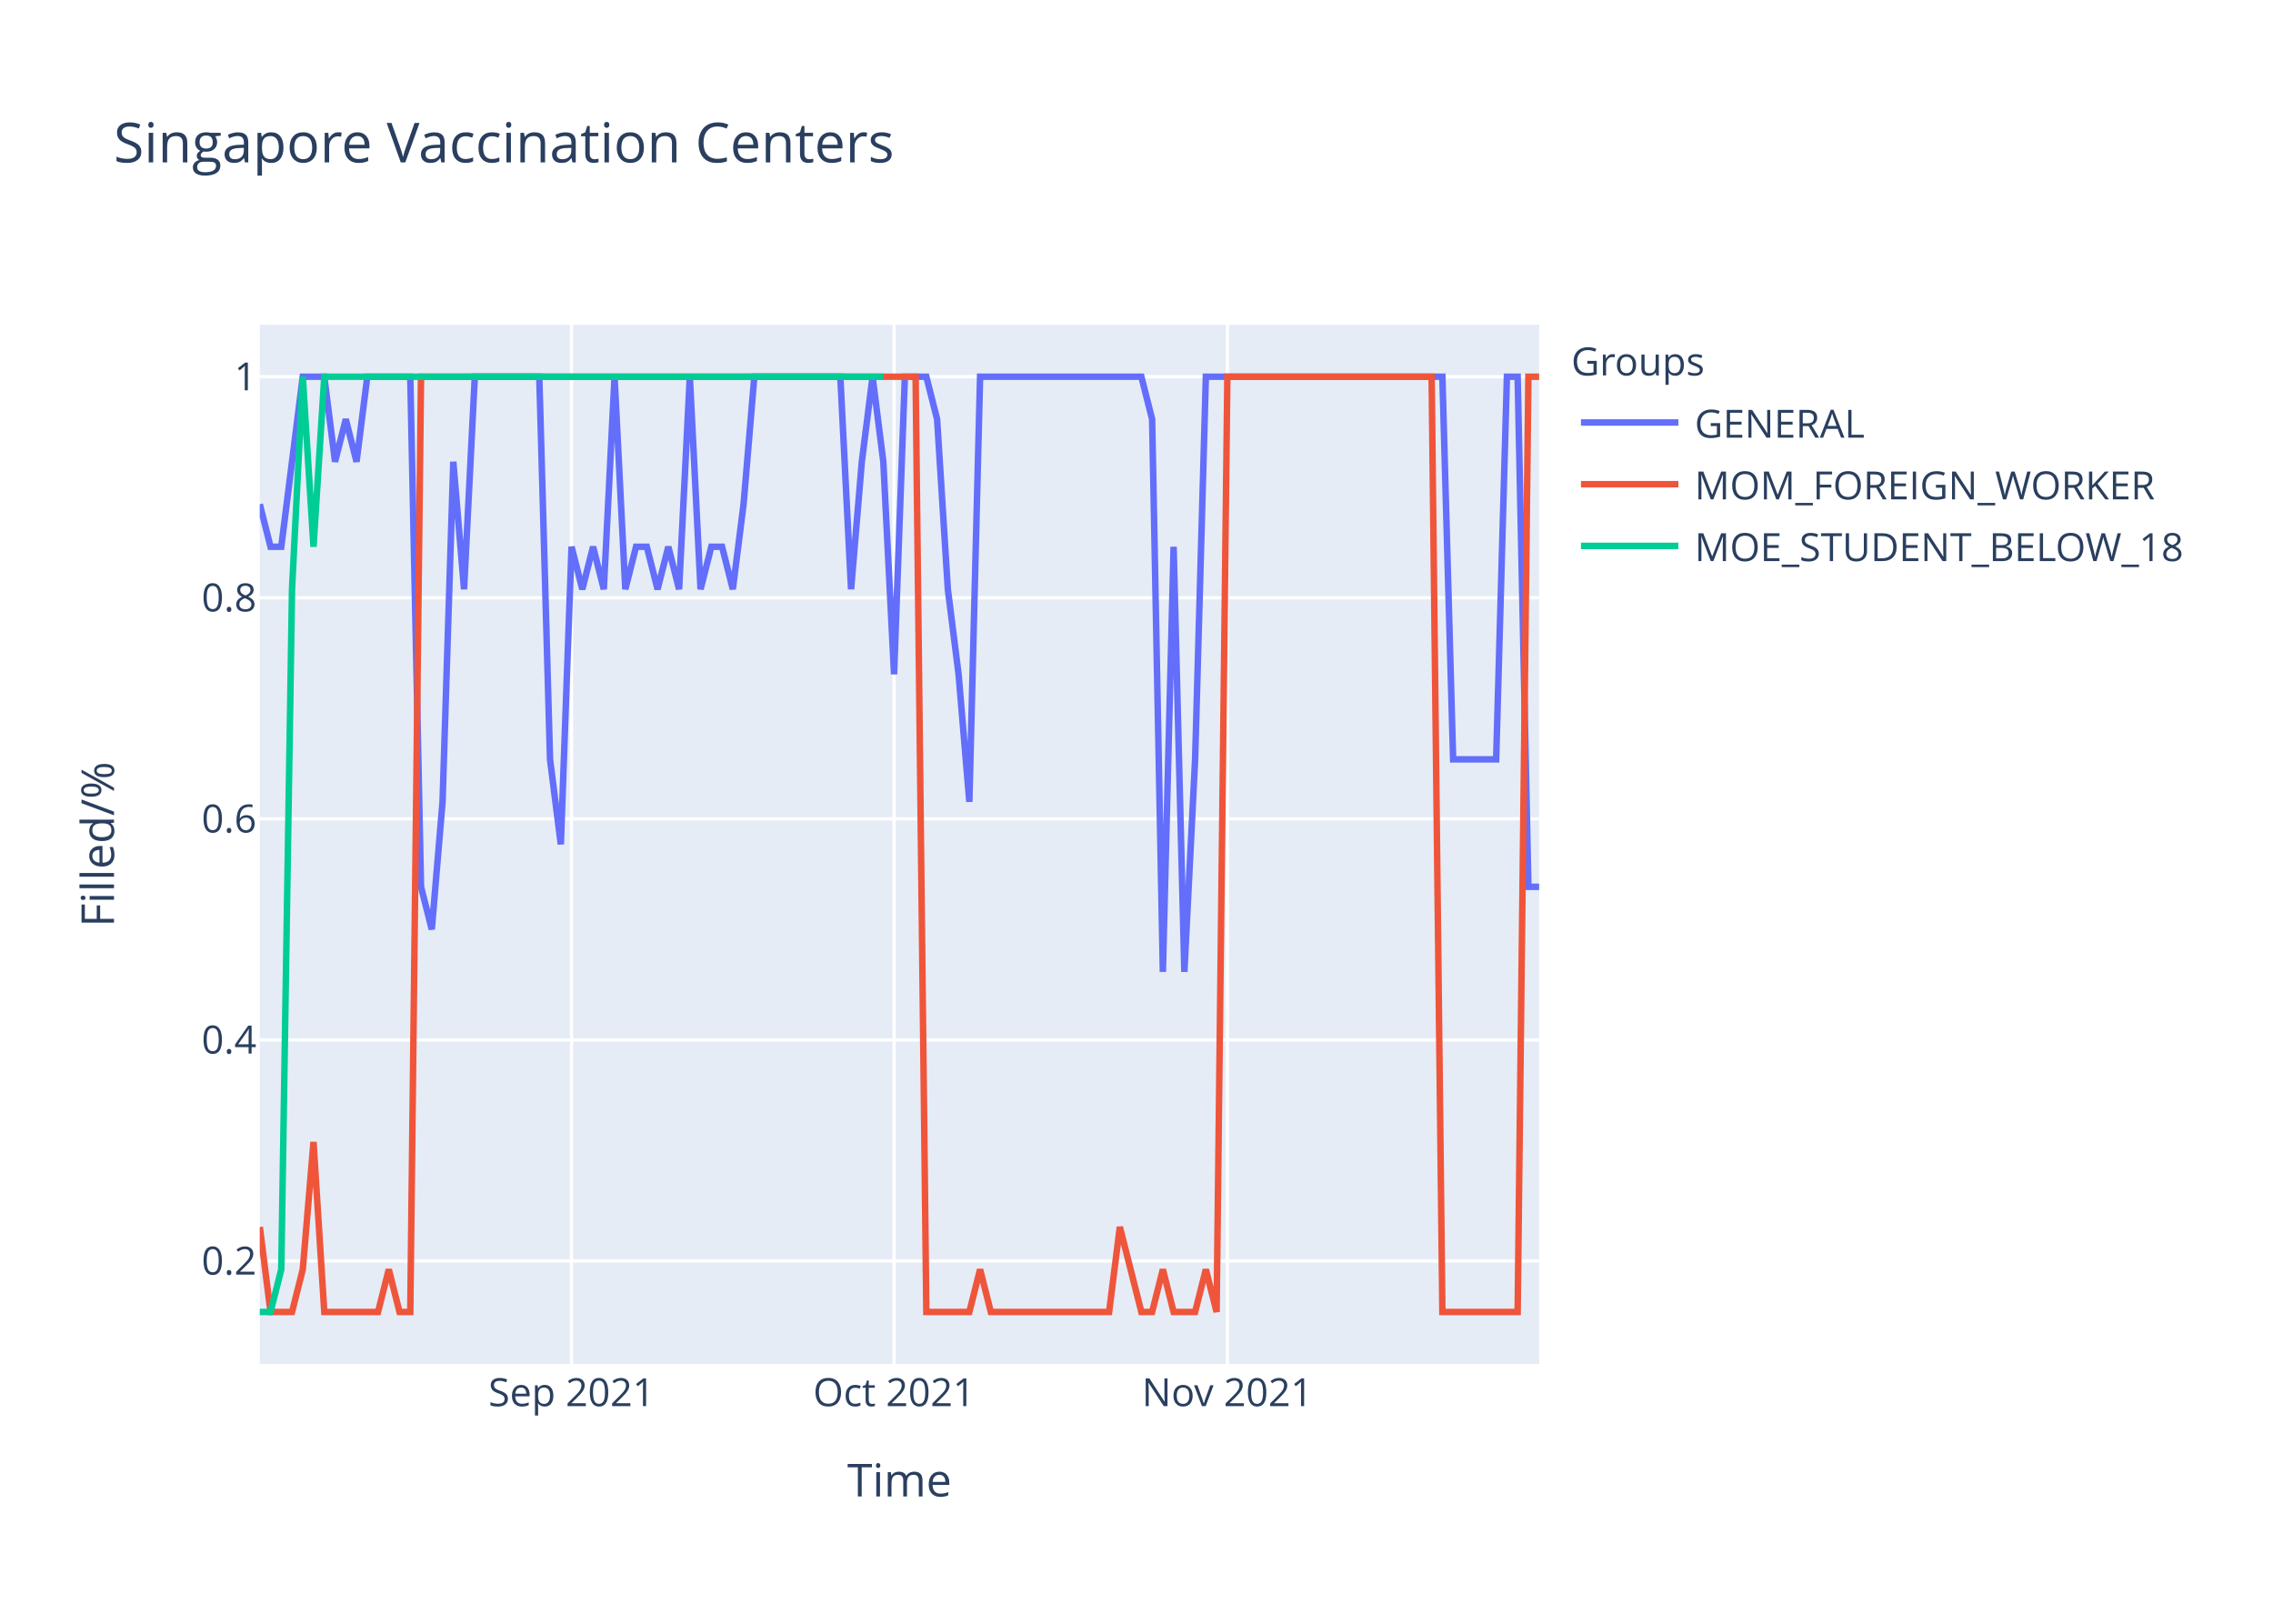
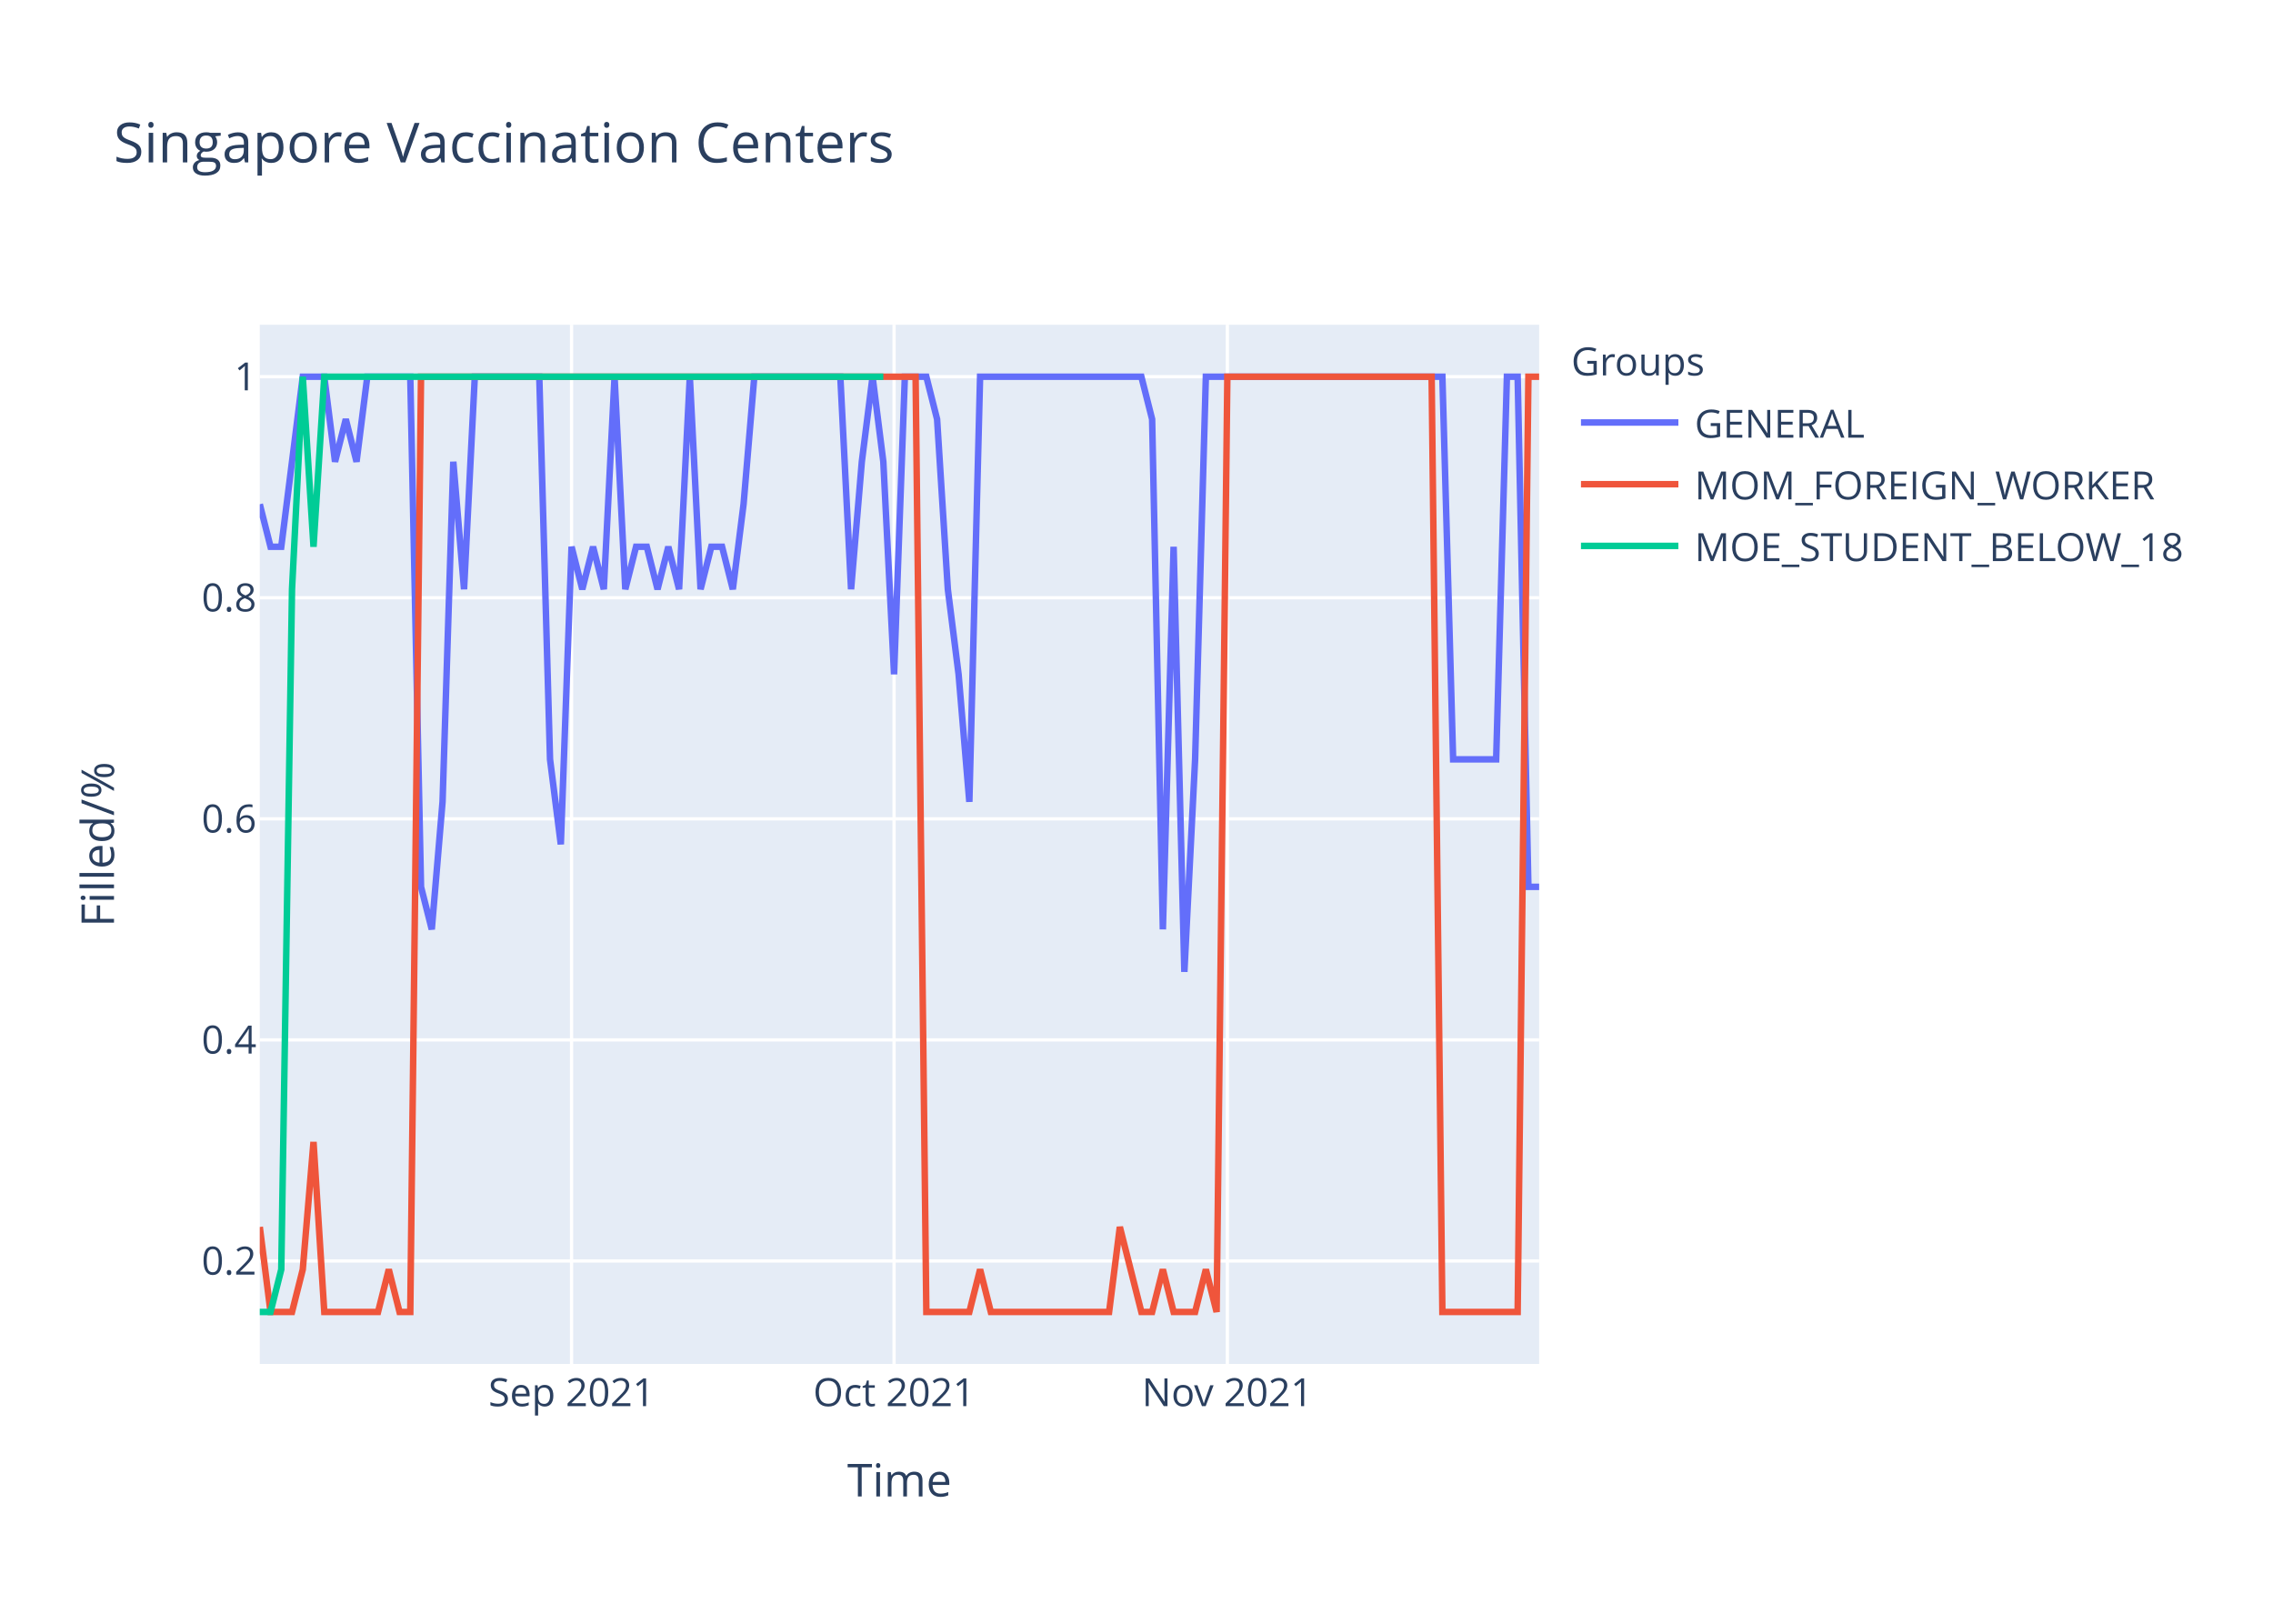
<svg xmlns="http://www.w3.org/2000/svg" class="main-svg" width="700" height="500" style="" viewBox="0 0 700 500">
  <rect x="0" y="0" width="700" height="500" style="fill: rgb(255, 255, 255); fill-opacity: 1;" />
-   <defs id="defs-1f7d01">
+   <defs id="defs-b3445e">
    <g class="clips">
-       <clipPath id="clip1f7d01xyplot" class="plotclip">
+       <clipPath id="clipb3445exyplot" class="plotclip">
        <rect width="394" height="320" />
      </clipPath>
-       <clipPath class="axesclip" id="clip1f7d01x">
+       <clipPath class="axesclip" id="clipb3445ex">
        <rect x="80" y="0" width="394" height="500" />
      </clipPath>
-       <clipPath class="axesclip" id="clip1f7d01y">
+       <clipPath class="axesclip" id="clipb3445ey">
        <rect x="0" y="100" width="700" height="320" />
      </clipPath>
-       <clipPath class="axesclip" id="clip1f7d01xy">
+       <clipPath class="axesclip" id="clipb3445exy">
        <rect x="80" y="100" width="394" height="320" />
      </clipPath>
    </g>
    <g class="gradients" />
  </defs>
  <g class="bglayer">
    <rect class="bg" x="80" y="100" width="394" height="320" style="fill: rgb(229, 236, 246); fill-opacity: 1; stroke-width: 0;" />
  </g>
  <g class="layer-below">
    <g class="imagelayer" />
    <g class="shapelayer" />
  </g>
  <g class="cartesianlayer">
    <g class="subplot xy">
      <g class="layer-subplot">
        <g class="shapelayer" />
        <g class="imagelayer" />
      </g>
      <g class="gridlayer">
        <g class="x">
          <path class="xgrid crisp" transform="translate(176.02,0)" d="M0,100v320" style="stroke: rgb(255, 255, 255); stroke-opacity: 1; stroke-width: 1px;" />
          <path class="xgrid crisp" transform="translate(275.34,0)" d="M0,100v320" style="stroke: rgb(255, 255, 255); stroke-opacity: 1; stroke-width: 1px;" />
          <path class="xgrid crisp" transform="translate(377.98,0)" d="M0,100v320" style="stroke: rgb(255, 255, 255); stroke-opacity: 1; stroke-width: 1px;" />
        </g>
        <g class="y">
          <path class="ygrid crisp" transform="translate(0,388.29)" d="M80,0h394" style="stroke: rgb(255, 255, 255); stroke-opacity: 1; stroke-width: 1px;" />
          <path class="ygrid crisp" transform="translate(0,320.22)" d="M80,0h394" style="stroke: rgb(255, 255, 255); stroke-opacity: 1; stroke-width: 1px;" />
          <path class="ygrid crisp" transform="translate(0,252.15)" d="M80,0h394" style="stroke: rgb(255, 255, 255); stroke-opacity: 1; stroke-width: 1px;" />
          <path class="ygrid crisp" transform="translate(0,184.07)" d="M80,0h394" style="stroke: rgb(255, 255, 255); stroke-opacity: 1; stroke-width: 1px;" />
          <path class="ygrid crisp" transform="translate(0,116)" d="M80,0h394" style="stroke: rgb(255, 255, 255); stroke-opacity: 1; stroke-width: 1px;" />
        </g>
      </g>
      <g class="zerolinelayer" />
      <path class="xlines-below" />
      <path class="ylines-below" />
      <g class="overlines-below" />
      <g class="xaxislayer-below" />
      <g class="yaxislayer-below" />
      <g class="overaxes-below" />
-       <g class="plot" transform="translate(80,100)" clip-path="url('#clip1f7d01xyplot')">
+       <g class="plot" transform="translate(80,100)" clip-path="url('#clipb3445exyplot')">
        <g class="scatterlayer mlayer">
-           <g class="trace scatter trace50bf67" style="stroke-miterlimit: 2; opacity: 1;">
+           <g class="trace scatter trace0497af" style="stroke-miterlimit: 2; opacity: 1;">
            <g class="fills" />
            <g class="errorbars" />
            <g class="lines">
-               <path class="js-line" d="M0,55.27L3.31,68.36L6.62,68.36L13.24,16L16.55,16L19.87,16L23.18,42.18L26.49,29.09L29.8,42.18L33.11,16L36.42,16L46.35,16L49.66,173.09L52.97,186.18L56.29,146.91L59.6,42.18L62.91,81.45L66.22,16L69.53,16L86.08,16L89.39,133.82L92.71,160L96.02,68.36L99.33,81.45L102.64,68.36L105.95,81.45L109.26,16L112.57,81.45L115.88,68.36L119.19,68.36L122.5,81.45L125.82,68.36L129.13,81.45L132.44,16L135.75,81.45L139.06,68.36L142.37,68.36L145.68,81.45L148.99,55.27L152.3,16L155.61,16L178.79,16L182.1,81.45L185.41,42.18L188.72,16L192.03,42.18L195.34,107.64L198.66,16L201.97,16L205.28,16L208.59,29.09L211.9,81.45L215.21,107.64L218.52,146.91L221.83,16L271.5,16L274.81,29.09L278.12,199.27L281.43,68.36L284.74,199.27L288.05,133.82L291.36,16L294.67,16L364.2,16L367.51,133.82L380.76,133.82L384.07,16L387.38,16L390.69,173.09L394,173.09" style="vector-effect: non-scaling-stroke; fill: none; stroke: rgb(99, 110, 250); stroke-opacity: 1; stroke-width: 2px; opacity: 1;" />
+               <path class="js-line" d="M0,55.27L3.31,68.36L6.62,68.36L13.24,16L16.55,16L19.87,16L23.18,42.18L26.49,29.09L29.8,42.18L33.11,16L36.42,16L46.35,16L49.66,173.09L52.97,186.18L56.29,146.91L59.6,42.18L62.91,81.45L66.22,16L69.53,16L86.08,16L89.39,133.82L92.71,160L96.02,68.36L99.33,81.45L102.64,68.36L105.95,81.45L109.26,16L112.57,81.45L115.88,68.36L119.19,68.36L122.5,81.45L125.82,68.36L129.13,81.45L132.44,16L135.75,81.45L139.06,68.36L142.37,68.36L145.68,81.45L148.99,55.27L152.3,16L155.61,16L178.79,16L182.1,81.45L185.41,42.18L188.72,16L192.03,42.18L195.34,107.64L198.66,16L201.97,16L205.28,16L208.59,29.09L211.9,81.45L215.21,107.64L218.52,146.91L221.83,16L271.5,16L274.81,29.09L278.12,186.18L281.43,68.36L284.74,199.27L288.05,133.82L291.36,16L294.67,16L364.2,16L367.51,133.82L380.76,133.82L384.07,16L387.38,16L390.69,173.09L394,173.09" style="vector-effect: non-scaling-stroke; fill: none; stroke: rgb(99, 110, 250); stroke-opacity: 1; stroke-width: 2px; opacity: 1;" />
            </g>
            <g class="points" />
            <g class="text" />
          </g>
-           <g class="trace scatter tracefb28f9" style="stroke-miterlimit: 2; opacity: 1;">
+           <g class="trace scatter trace36bb2e" style="stroke-miterlimit: 2; opacity: 1;">
            <g class="fills" />
            <g class="errorbars" />
            <g class="lines">
              <path class="js-line" d="M0,277.82L3.31,304L6.62,304L9.93,304L13.24,290.91L16.55,251.64L19.87,304L36.42,304L39.73,290.91L43.04,304L46.35,304L49.66,16L52.97,16L201.97,16L205.28,304L218.52,304L221.83,290.91L225.14,304L228.45,304L261.56,304L264.87,277.82L271.5,304L274.81,304L278.12,290.91L281.43,304L288.05,304L291.36,290.91L294.67,304L297.98,16L360.89,16L364.2,304L387.38,304L390.69,16L394,16" style="vector-effect: non-scaling-stroke; fill: none; stroke: rgb(239, 85, 59); stroke-opacity: 1; stroke-width: 2px; opacity: 1;" />
            </g>
            <g class="points" />
            <g class="text" />
          </g>
-           <g class="trace scatter trace15f78c" style="stroke-miterlimit: 2; opacity: 1;">
+           <g class="trace scatter trace42a228" style="stroke-miterlimit: 2; opacity: 1;">
            <g class="fills" />
            <g class="errorbars" />
            <g class="lines">
              <path class="js-line" d="M0,304L3.31,304L6.62,290.91L9.93,81.45L13.24,16L16.55,68.36L19.87,16L192.03,16" style="vector-effect: non-scaling-stroke; fill: none; stroke: rgb(0, 204, 150); stroke-opacity: 1; stroke-width: 2px; opacity: 1;" />
            </g>
            <g class="points" />
            <g class="text" />
          </g>
        </g>
      </g>
      <g class="overplot" />
      <path class="xlines-above crisp" d="M0,0" style="fill: none;" />
      <path class="ylines-above crisp" d="M0,0" style="fill: none;" />
      <g class="overlines-above" />
      <g class="xaxislayer-above">
        <g class="xtick">
          <text text-anchor="middle" x="0" y="433" transform="translate(176.02,0)" style="font-family: 'Open Sans', verdana, arial, sans-serif; font-size: 12px; fill: rgb(42, 63, 95); fill-opacity: 1; white-space: pre;">Sep 2021</text>
        </g>
        <g class="xtick">
          <text text-anchor="middle" x="0" y="433" transform="translate(275.34,0)" style="font-family: 'Open Sans', verdana, arial, sans-serif; font-size: 12px; fill: rgb(42, 63, 95); fill-opacity: 1; white-space: pre;">Oct 2021</text>
        </g>
        <g class="xtick">
          <text text-anchor="middle" x="0" y="433" transform="translate(377.98,0)" style="font-family: 'Open Sans', verdana, arial, sans-serif; font-size: 12px; fill: rgb(42, 63, 95); fill-opacity: 1; white-space: pre;">Nov 2021</text>
        </g>
      </g>
      <g class="yaxislayer-above">
        <g class="ytick">
          <text text-anchor="end" x="79" y="4.2" transform="translate(0,388.29)" style="font-family: 'Open Sans', verdana, arial, sans-serif; font-size: 12px; fill: rgb(42, 63, 95); fill-opacity: 1; white-space: pre;">0.2</text>
        </g>
        <g class="ytick">
          <text text-anchor="end" x="79" y="4.2" transform="translate(0,320.22)" style="font-family: 'Open Sans', verdana, arial, sans-serif; font-size: 12px; fill: rgb(42, 63, 95); fill-opacity: 1; white-space: pre;">0.4</text>
        </g>
        <g class="ytick">
          <text text-anchor="end" x="79" y="4.2" transform="translate(0,252.15)" style="font-family: 'Open Sans', verdana, arial, sans-serif; font-size: 12px; fill: rgb(42, 63, 95); fill-opacity: 1; white-space: pre;">0.6</text>
        </g>
        <g class="ytick">
          <text text-anchor="end" x="79" y="4.2" transform="translate(0,184.07)" style="font-family: 'Open Sans', verdana, arial, sans-serif; font-size: 12px; fill: rgb(42, 63, 95); fill-opacity: 1; white-space: pre;">0.8</text>
        </g>
        <g class="ytick">
          <text text-anchor="end" x="79" y="4.2" transform="translate(0,116)" style="font-family: 'Open Sans', verdana, arial, sans-serif; font-size: 12px; fill: rgb(42, 63, 95); fill-opacity: 1; white-space: pre;">1</text>
        </g>
      </g>
      <g class="overaxes-above" />
    </g>
  </g>
  <g class="polarlayer" />
  <g class="ternarylayer" />
  <g class="geolayer" />
  <g class="funnelarealayer" />
  <g class="pielayer" />
  <g class="treemaplayer" />
  <g class="sunburstlayer" />
  <g class="glimages" />
-   <defs id="topdefs-1f7d01">
+   <defs id="topdefs-b3445e">
    <g class="clips" />
-     <clipPath id="legend1f7d01">
+     <clipPath id="legendb3445e">
      <rect width="206" height="83" x="0" y="0" />
    </clipPath>
  </defs>
  <g class="layer-above">
    <g class="imagelayer" />
    <g class="shapelayer" />
  </g>
  <g class="infolayer">
    <g class="legend" pointer-events="all" transform="translate(481.88,100)">
      <rect class="bg" shape-rendering="crispEdges" width="206" height="83" x="0" y="0" style="stroke: rgb(68, 68, 68); stroke-opacity: 1; fill: rgb(255, 255, 255); fill-opacity: 1; stroke-width: 0px;" />
-       <g class="scrollbox" transform="" clip-path="url('#legend1f7d01')">
+       <g class="scrollbox" transform="" clip-path="url('#legendb3445e')">
        <text class="legendtitletext" text-anchor="start" x="2" y="15.6" style="font-family: 'Open Sans', verdana, arial, sans-serif; font-size: 12px; fill: rgb(42, 63, 95); fill-opacity: 1; white-space: pre;">Groups</text>
        <g class="groups" transform="">
          <g class="traces" transform="translate(0,30.1)" style="opacity: 1;">
            <text class="legendtext" text-anchor="start" x="40" y="4.68" style="font-family: 'Open Sans', verdana, arial, sans-serif; font-size: 12px; fill: rgb(42, 63, 95); fill-opacity: 1; white-space: pre;">GENERAL</text>
            <g class="layers" style="opacity: 1;">
              <g class="legendfill" />
              <g class="legendlines">
                <path class="js-line" d="M5,0h30" style="fill: none; stroke: rgb(99, 110, 250); stroke-opacity: 1; stroke-width: 2px;" />
              </g>
              <g class="legendsymbols">
                <g class="legendpoints" />
              </g>
            </g>
            <rect class="legendtoggle" x="0" y="-9.5" width="200.906" height="19" style="fill: rgb(0, 0, 0); fill-opacity: 0;" />
          </g>
        </g>
        <g class="groups" transform="">
          <g class="traces" transform="translate(0,49.1)" style="opacity: 1;">
            <text class="legendtext" text-anchor="start" x="40" y="4.68" style="font-family: 'Open Sans', verdana, arial, sans-serif; font-size: 12px; fill: rgb(42, 63, 95); fill-opacity: 1; white-space: pre;">MOM_FOREIGN_WORKER</text>
            <g class="layers" style="opacity: 1;">
              <g class="legendfill" />
              <g class="legendlines">
                <path class="js-line" d="M5,0h30" style="fill: none; stroke: rgb(239, 85, 59); stroke-opacity: 1; stroke-width: 2px;" />
              </g>
              <g class="legendsymbols">
                <g class="legendpoints" />
              </g>
            </g>
            <rect class="legendtoggle" x="0" y="-9.5" width="200.906" height="19" style="fill: rgb(0, 0, 0); fill-opacity: 0;" />
          </g>
        </g>
        <g class="groups" transform="">
          <g class="traces" transform="translate(0,68.1)" style="opacity: 1;">
            <text class="legendtext" text-anchor="start" x="40" y="4.68" style="font-family: 'Open Sans', verdana, arial, sans-serif; font-size: 12px; fill: rgb(42, 63, 95); fill-opacity: 1; white-space: pre;">MOE_STUDENT_BELOW_18</text>
            <g class="layers" style="opacity: 1;">
              <g class="legendfill" />
              <g class="legendlines">
                <path class="js-line" d="M5,0h30" style="fill: none; stroke: rgb(0, 204, 150); stroke-opacity: 1; stroke-width: 2px;" />
              </g>
              <g class="legendsymbols">
                <g class="legendpoints" />
              </g>
            </g>
            <rect class="legendtoggle" x="0" y="-9.5" width="200.906" height="19" style="fill: rgb(0, 0, 0); fill-opacity: 0;" />
          </g>
        </g>
      </g>
      <rect class="scrollbar" rx="20" ry="3" width="0" height="0" x="0" y="0" style="fill: rgb(128, 139, 164); fill-opacity: 1;" />
    </g>
    <g class="g-gtitle">
      <text class="gtitle" x="35" y="50" text-anchor="start" dy="0em" style="font-family: 'Open Sans', verdana, arial, sans-serif; font-size: 17px; fill: rgb(42, 63, 95); opacity: 1; font-weight: normal; white-space: pre;">Singapore Vaccination Centers</text>
    </g>
    <g class="g-xtitle">
      <text class="xtitle" x="277" y="460.8" text-anchor="middle" style="font-family: 'Open Sans', verdana, arial, sans-serif; font-size: 14px; fill: rgb(42, 63, 95); opacity: 1; font-weight: normal; white-space: pre;">Time</text>
    </g>
    <g class="g-ytitle">
      <text class="ytitle" transform="rotate(-90,35.10625,260)" x="35.106" y="260" text-anchor="middle" style="font-family: 'Open Sans', verdana, arial, sans-serif; font-size: 14px; fill: rgb(42, 63, 95); opacity: 1; font-weight: normal; white-space: pre;">Filled/%</text>
    </g>
  </g>
</svg>
